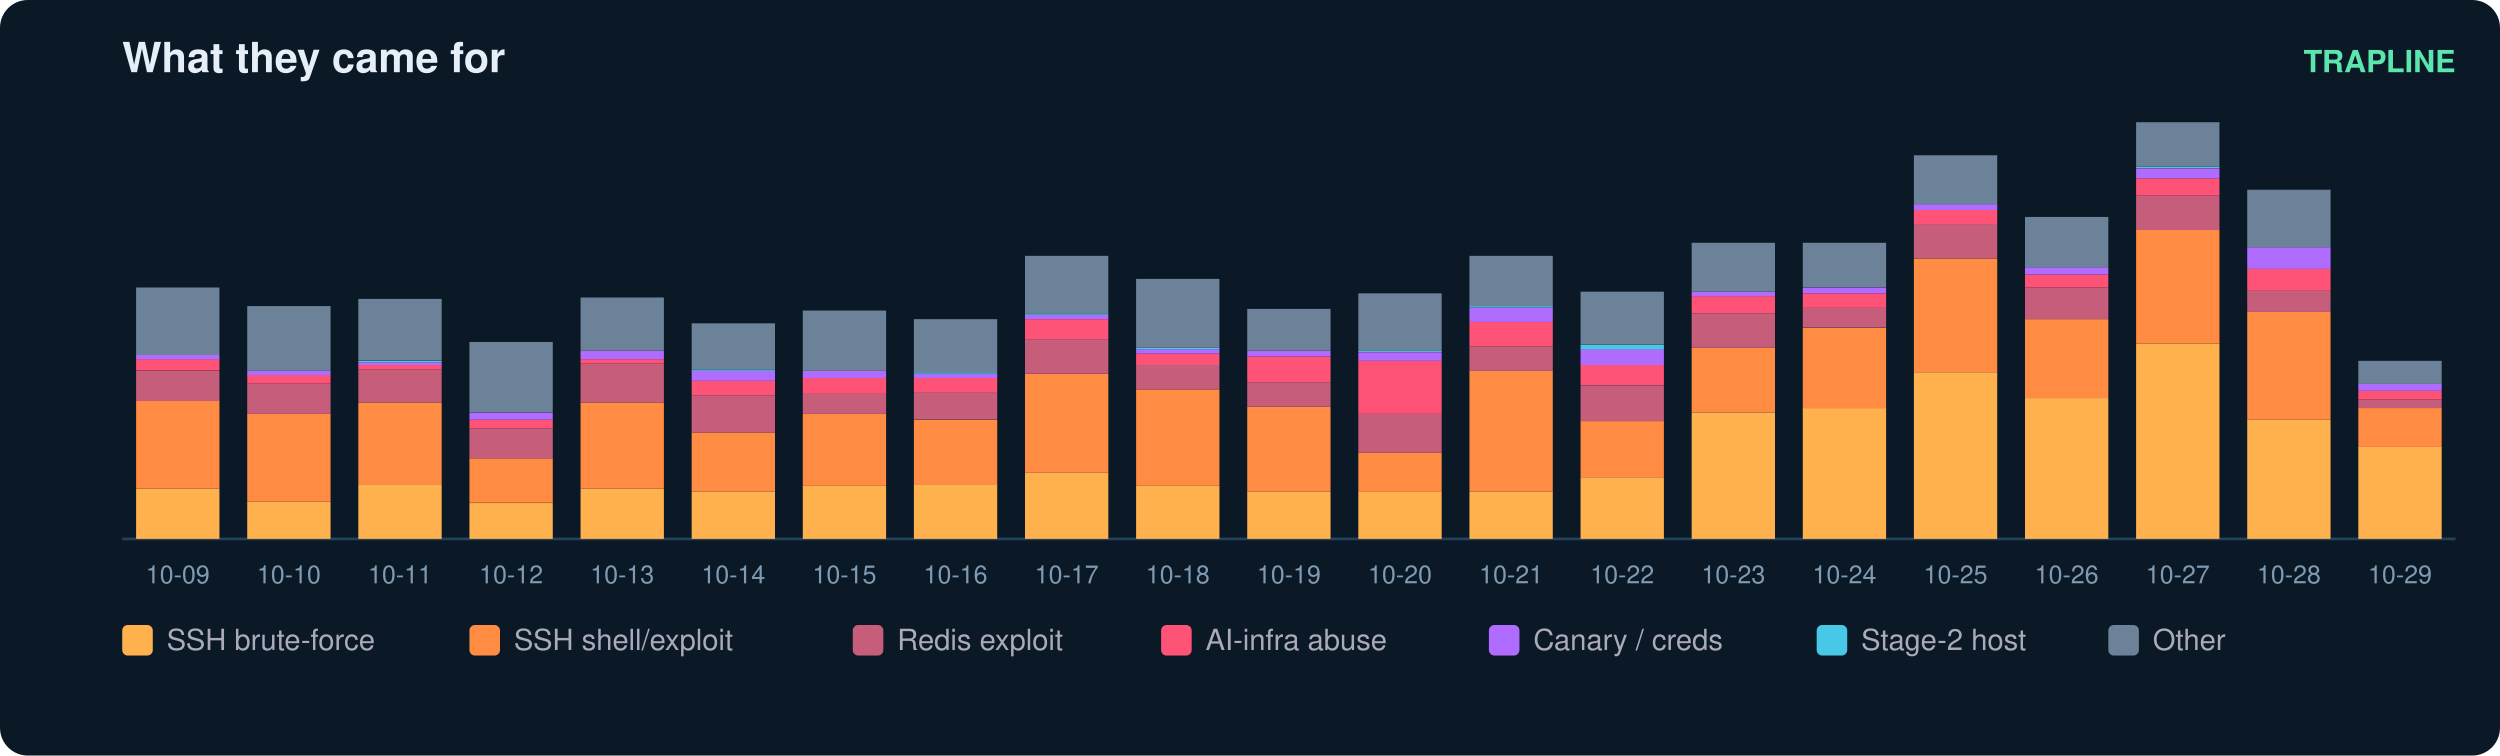
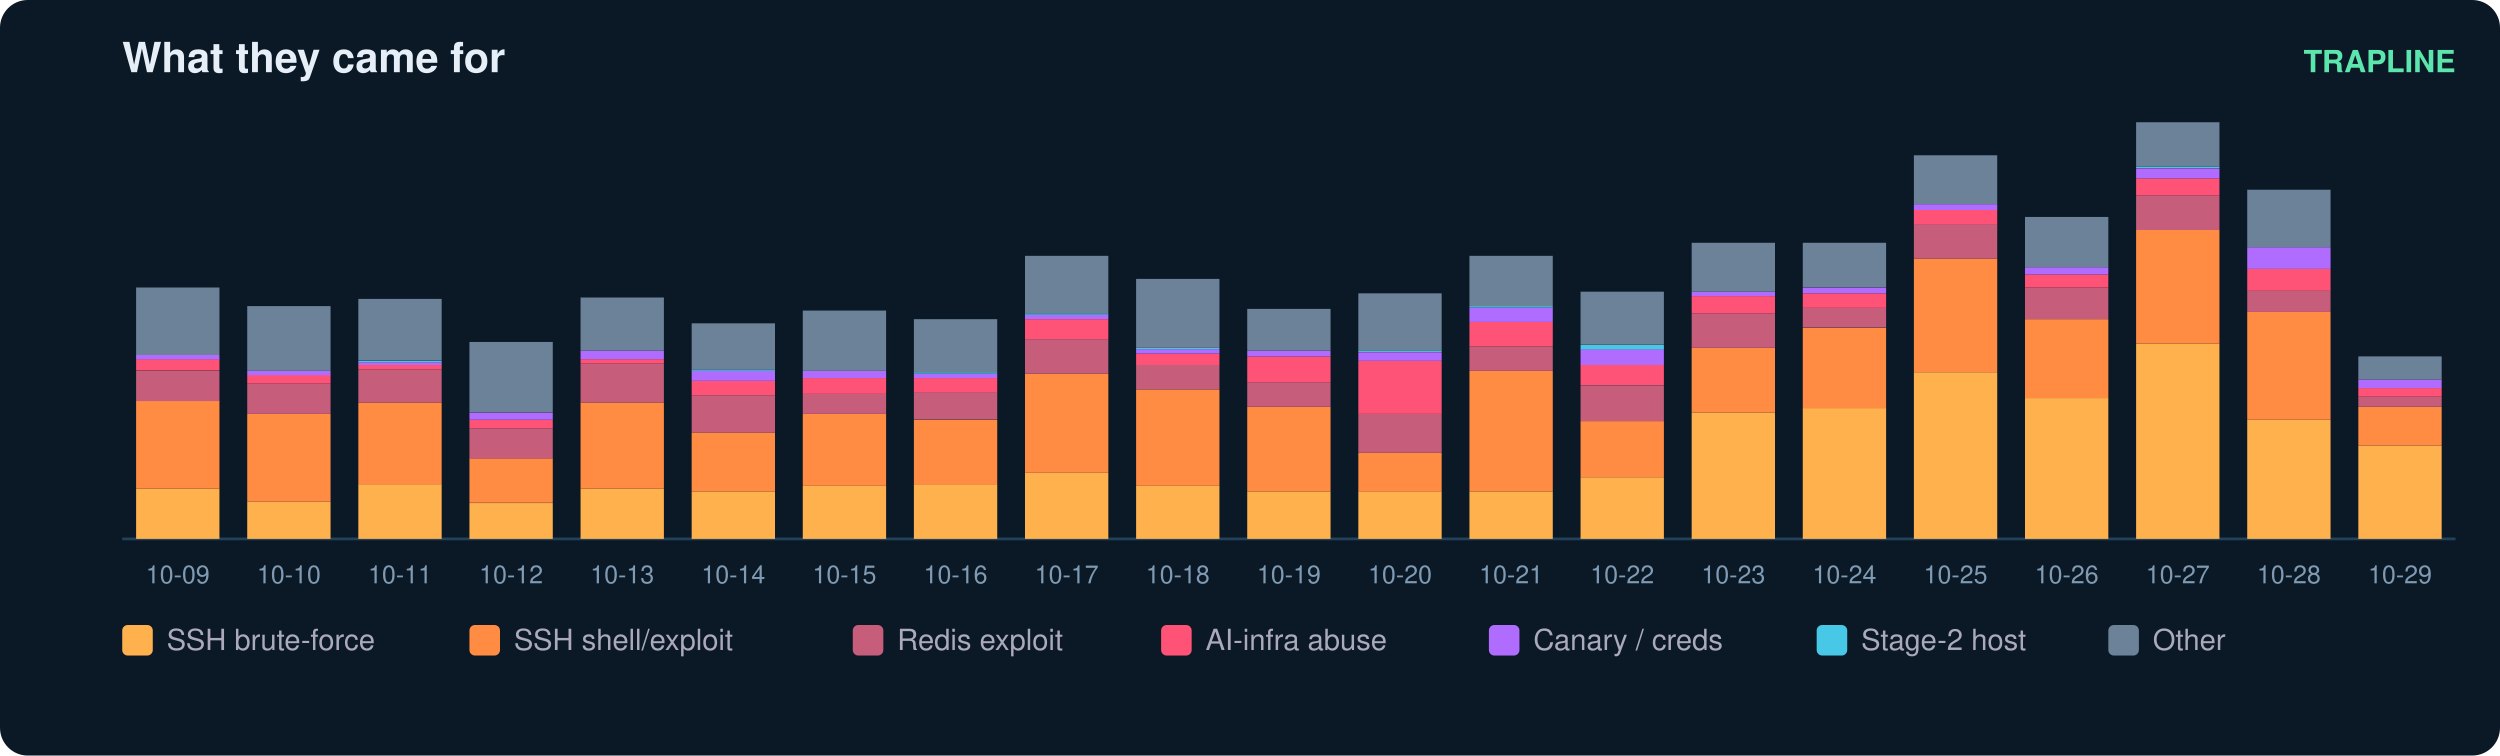
<svg xmlns="http://www.w3.org/2000/svg" width="900" height="272" viewBox="0 0 900 272" font-family="ui-sans-serif,Segoe UI,Helvetica,Arial">
  <rect width="900" height="272" rx="10" fill="#0b1826" />
  <text x="44" y="26" fill="#e6eff7" font-size="15" font-weight="700">What they came for</text>
  <text x="884" y="26" fill="#5ce6ad" font-size="11" text-anchor="end" font-weight="600">TRAPLINE</text>
  <line x1="44" y1="194" x2="884" y2="194" stroke="#22415a" />
  <rect x="49" y="175.9" width="30" height="18.1" fill="#ffb14e" />
  <rect x="49" y="144.3" width="30" height="31.6" fill="#ff8c42" />
  <rect x="49" y="133.5" width="30" height="10.9" fill="#c65d7b" />
  <rect x="49" y="129.3" width="30" height="4.1" fill="#ff5277" />
  <rect x="49" y="127.8" width="30" height="1.6" fill="#b06cff" />
  <rect x="49" y="103.5" width="30" height="24.3" fill="#6b8299" />
  <text x="64.0" y="210.0" fill="#7f9bb3" font-size="9" text-anchor="middle">10-09</text>
  <rect x="89" y="180.6" width="30" height="13.4" fill="#ffb14e" />
  <rect x="89" y="149.0" width="30" height="31.6" fill="#ff8c42" />
  <rect x="89" y="138.1" width="30" height="10.9" fill="#c65d7b" />
  <rect x="89" y="135.0" width="30" height="3.1" fill="#ff5277" />
  <rect x="89" y="133.5" width="30" height="1.6" fill="#b06cff" />
  <rect x="89" y="110.2" width="30" height="23.3" fill="#6b8299" />
  <text x="104.0" y="210.0" fill="#7f9bb3" font-size="9" text-anchor="middle">10-10</text>
  <rect x="129" y="174.3" width="30" height="19.7" fill="#ffb14e" />
  <rect x="129" y="144.9" width="30" height="29.5" fill="#ff8c42" />
  <rect x="129" y="133.0" width="30" height="11.9" fill="#c65d7b" />
  <rect x="129" y="131.4" width="30" height="1.6" fill="#ff5277" />
  <rect x="129" y="130.4" width="30" height="1.0" fill="#b06cff" />
  <rect x="129" y="129.9" width="30" height="0.5" fill="#46c8e6" />
  <rect x="129" y="107.6" width="30" height="22.2" fill="#6b8299" />
  <text x="144.0" y="210.0" fill="#7f9bb3" font-size="9" text-anchor="middle">10-11</text>
  <rect x="169" y="181.1" width="30" height="12.9" fill="#ffb14e" />
  <rect x="169" y="165.0" width="30" height="16.0" fill="#ff8c42" />
  <rect x="169" y="154.2" width="30" height="10.9" fill="#c65d7b" />
  <rect x="169" y="151.1" width="30" height="3.1" fill="#ff5277" />
  <rect x="169" y="148.5" width="30" height="2.6" fill="#b06cff" />
  <rect x="169" y="123.1" width="30" height="25.3" fill="#6b8299" />
  <text x="184.0" y="210.0" fill="#7f9bb3" font-size="9" text-anchor="middle">10-12</text>
  <rect x="209" y="175.9" width="30" height="18.1" fill="#ffb14e" />
  <rect x="209" y="144.9" width="30" height="31.0" fill="#ff8c42" />
  <rect x="209" y="130.9" width="30" height="14.0" fill="#c65d7b" />
  <rect x="209" y="129.3" width="30" height="1.6" fill="#ff5277" />
  <rect x="209" y="126.2" width="30" height="3.1" fill="#b06cff" />
  <rect x="209" y="107.1" width="30" height="19.1" fill="#6b8299" />
  <text x="224.0" y="210.0" fill="#7f9bb3" font-size="9" text-anchor="middle">10-13</text>
  <rect x="249" y="176.9" width="30" height="17.1" fill="#ffb14e" />
  <rect x="249" y="155.7" width="30" height="21.2" fill="#ff8c42" />
  <rect x="249" y="142.3" width="30" height="13.4" fill="#c65d7b" />
  <rect x="249" y="137.1" width="30" height="5.2" fill="#ff5277" />
  <rect x="249" y="133.5" width="30" height="3.6" fill="#b06cff" />
  <rect x="249" y="133.0" width="30" height="0.5" fill="#46c8e6" />
  <rect x="249" y="116.4" width="30" height="16.6" fill="#6b8299" />
  <text x="264.0" y="210.0" fill="#7f9bb3" font-size="9" text-anchor="middle">10-14</text>
  <rect x="289" y="174.9" width="30" height="19.1" fill="#ffb14e" />
  <rect x="289" y="149.0" width="30" height="25.9" fill="#ff8c42" />
  <rect x="289" y="141.8" width="30" height="7.2" fill="#c65d7b" />
  <rect x="289" y="136.1" width="30" height="5.7" fill="#ff5277" />
  <rect x="289" y="133.5" width="30" height="2.6" fill="#b06cff" />
  <rect x="289" y="111.8" width="30" height="21.7" fill="#6b8299" />
  <text x="304.0" y="210.0" fill="#7f9bb3" font-size="9" text-anchor="middle">10-15</text>
  <rect x="329" y="174.3" width="30" height="19.7" fill="#ffb14e" />
  <rect x="329" y="151.1" width="30" height="23.3" fill="#ff8c42" />
  <rect x="329" y="141.2" width="30" height="9.8" fill="#c65d7b" />
  <rect x="329" y="136.1" width="30" height="5.2" fill="#ff5277" />
  <rect x="329" y="134.5" width="30" height="1.6" fill="#b06cff" />
  <rect x="329" y="134.0" width="30" height="0.5" fill="#46c8e6" />
  <rect x="329" y="114.9" width="30" height="19.1" fill="#6b8299" />
  <text x="344.0" y="210.0" fill="#7f9bb3" font-size="9" text-anchor="middle">10-16</text>
  <rect x="369" y="170.2" width="30" height="23.8" fill="#ffb14e" />
  <rect x="369" y="134.5" width="30" height="35.7" fill="#ff8c42" />
  <rect x="369" y="122.1" width="30" height="12.4" fill="#c65d7b" />
  <rect x="369" y="114.9" width="30" height="7.2" fill="#ff5277" />
  <rect x="369" y="113.3" width="30" height="1.6" fill="#b06cff" />
  <rect x="369" y="112.8" width="30" height="0.5" fill="#46c8e6" />
  <rect x="369" y="92.1" width="30" height="20.7" fill="#6b8299" />
  <text x="384.0" y="210.0" fill="#7f9bb3" font-size="9" text-anchor="middle">10-17</text>
  <rect x="409" y="174.9" width="30" height="19.1" fill="#ffb14e" />
  <rect x="409" y="140.2" width="30" height="34.7" fill="#ff8c42" />
  <rect x="409" y="131.4" width="30" height="8.8" fill="#c65d7b" />
  <rect x="409" y="127.3" width="30" height="4.1" fill="#ff5277" />
  <rect x="409" y="125.7" width="30" height="1.6" fill="#b06cff" />
  <rect x="409" y="125.2" width="30" height="0.5" fill="#46c8e6" />
  <rect x="409" y="100.4" width="30" height="24.8" fill="#6b8299" />
  <text x="424.0" y="210.0" fill="#7f9bb3" font-size="9" text-anchor="middle">10-18</text>
  <rect x="449" y="176.9" width="30" height="17.1" fill="#ffb14e" />
  <rect x="449" y="146.4" width="30" height="30.5" fill="#ff8c42" />
  <rect x="449" y="137.6" width="30" height="8.8" fill="#c65d7b" />
  <rect x="449" y="128.3" width="30" height="9.3" fill="#ff5277" />
  <rect x="449" y="126.2" width="30" height="2.1" fill="#b06cff" />
  <rect x="449" y="111.2" width="30" height="15.0" fill="#6b8299" />
  <text x="464.0" y="210.0" fill="#7f9bb3" font-size="9" text-anchor="middle">10-19</text>
  <rect x="489" y="176.9" width="30" height="17.1" fill="#ffb14e" />
  <rect x="489" y="163.0" width="30" height="14.0" fill="#ff8c42" />
  <rect x="489" y="149.0" width="30" height="14.0" fill="#c65d7b" />
  <rect x="489" y="129.9" width="30" height="19.1" fill="#ff5277" />
  <rect x="489" y="126.8" width="30" height="3.1" fill="#b06cff" />
  <rect x="489" y="126.2" width="30" height="0.5" fill="#46c8e6" />
  <rect x="489" y="105.6" width="30" height="20.7" fill="#6b8299" />
  <text x="504.0" y="210.0" fill="#7f9bb3" font-size="9" text-anchor="middle">10-20</text>
  <rect x="529" y="176.9" width="30" height="17.1" fill="#ffb14e" />
  <rect x="529" y="133.5" width="30" height="43.4" fill="#ff8c42" />
  <rect x="529" y="124.7" width="30" height="8.8" fill="#c65d7b" />
  <rect x="529" y="115.9" width="30" height="8.8" fill="#ff5277" />
  <rect x="529" y="110.7" width="30" height="5.2" fill="#b06cff" />
  <rect x="529" y="110.2" width="30" height="0.5" fill="#46c8e6" />
  <rect x="529" y="92.1" width="30" height="18.1" fill="#6b8299" />
  <text x="544.0" y="210.0" fill="#7f9bb3" font-size="9" text-anchor="middle">10-21</text>
  <rect x="569" y="171.8" width="30" height="22.2" fill="#ffb14e" />
  <rect x="569" y="151.6" width="30" height="20.2" fill="#ff8c42" />
  <rect x="569" y="138.7" width="30" height="12.9" fill="#c65d7b" />
  <rect x="569" y="131.4" width="30" height="7.2" fill="#ff5277" />
  <rect x="569" y="125.7" width="30" height="5.7" fill="#b06cff" />
  <rect x="569" y="124.2" width="30" height="1.6" fill="#46c8e6" />
  <rect x="569" y="105.0" width="30" height="19.1" fill="#6b8299" />
  <text x="584.0" y="210.0" fill="#7f9bb3" font-size="9" text-anchor="middle">10-22</text>
  <rect x="609" y="148.5" width="30" height="45.5" fill="#ffb14e" />
  <rect x="609" y="125.2" width="30" height="23.3" fill="#ff8c42" />
  <rect x="609" y="112.8" width="30" height="12.4" fill="#c65d7b" />
  <rect x="609" y="106.6" width="30" height="6.2" fill="#ff5277" />
  <rect x="609" y="105.0" width="30" height="1.6" fill="#b06cff" />
  <rect x="609" y="87.4" width="30" height="17.6" fill="#6b8299" />
  <text x="624.0" y="210.0" fill="#7f9bb3" font-size="9" text-anchor="middle">10-23</text>
  <rect x="649" y="146.9" width="30" height="47.1" fill="#ffb14e" />
  <rect x="649" y="118.0" width="30" height="29.0" fill="#ff8c42" />
  <rect x="649" y="110.7" width="30" height="7.2" fill="#c65d7b" />
  <rect x="649" y="105.6" width="30" height="5.2" fill="#ff5277" />
  <rect x="649" y="103.5" width="30" height="2.1" fill="#b06cff" />
  <rect x="649" y="87.4" width="30" height="16.0" fill="#6b8299" />
  <text x="664.0" y="210.0" fill="#7f9bb3" font-size="9" text-anchor="middle">10-24</text>
  <rect x="689" y="134.0" width="30" height="60.0" fill="#ffb14e" />
  <rect x="689" y="93.1" width="30" height="40.9" fill="#ff8c42" />
  <rect x="689" y="80.7" width="30" height="12.4" fill="#c65d7b" />
  <rect x="689" y="75.6" width="30" height="5.2" fill="#ff5277" />
  <rect x="689" y="73.5" width="30" height="2.1" fill="#b06cff" />
  <rect x="689" y="55.9" width="30" height="17.6" fill="#6b8299" />
  <text x="704.0" y="210.0" fill="#7f9bb3" font-size="9" text-anchor="middle">10-25</text>
  <rect x="729" y="143.3" width="30" height="50.7" fill="#ffb14e" />
  <rect x="729" y="114.9" width="30" height="28.4" fill="#ff8c42" />
  <rect x="729" y="103.5" width="30" height="11.4" fill="#c65d7b" />
  <rect x="729" y="98.8" width="30" height="4.7" fill="#ff5277" />
  <rect x="729" y="96.2" width="30" height="2.6" fill="#b06cff" />
  <rect x="729" y="78.1" width="30" height="18.1" fill="#6b8299" />
  <text x="744.0" y="210.0" fill="#7f9bb3" font-size="9" text-anchor="middle">10-26</text>
  <rect x="769" y="123.7" width="30" height="70.3" fill="#ffb14e" />
  <rect x="769" y="82.8" width="30" height="40.9" fill="#ff8c42" />
  <rect x="769" y="70.4" width="30" height="12.4" fill="#c65d7b" />
  <rect x="769" y="64.2" width="30" height="6.2" fill="#ff5277" />
  <rect x="769" y="60.6" width="30" height="3.6" fill="#b06cff" />
  <rect x="769" y="60.0" width="30" height="0.5" fill="#46c8e6" />
  <rect x="769" y="44.0" width="30" height="16.0" fill="#6b8299" />
  <text x="784.0" y="210.0" fill="#7f9bb3" font-size="9" text-anchor="middle">10-27</text>
  <rect x="809" y="151.1" width="30" height="42.9" fill="#ffb14e" />
  <rect x="809" y="112.3" width="30" height="38.8" fill="#ff8c42" />
  <rect x="809" y="104.5" width="30" height="7.8" fill="#c65d7b" />
  <rect x="809" y="96.8" width="30" height="7.8" fill="#ff5277" />
  <rect x="809" y="89.0" width="30" height="7.8" fill="#b06cff" />
  <rect x="809" y="68.3" width="30" height="20.7" fill="#6b8299" />
  <text x="824.0" y="210.0" fill="#7f9bb3" font-size="9" text-anchor="middle">10-28</text>
-   <rect x="849" y="160.9" width="30" height="33.1" fill="#ffb14e" />
-   <rect x="849" y="146.9" width="30" height="14.0" fill="#ff8c42" />
-   <rect x="849" y="143.8" width="30" height="3.1" fill="#c65d7b" />
-   <rect x="849" y="140.7" width="30" height="3.1" fill="#ff5277" />
-   <rect x="849" y="138.1" width="30" height="2.6" fill="#b06cff" />
-   <rect x="849" y="129.9" width="30" height="8.3" fill="#6b8299" />
+   <rect x="849" y="160.4" width="30" height="33.6" fill="#ffb14e" />
+   <rect x="849" y="146.4" width="30" height="14.0" fill="#ff8c42" />
+   <rect x="849" y="142.8" width="30" height="3.6" fill="#c65d7b" />
+   <rect x="849" y="139.7" width="30" height="3.1" fill="#ff5277" />
+   <rect x="849" y="136.6" width="30" height="3.1" fill="#b06cff" />
+   <rect x="849" y="128.3" width="30" height="8.3" fill="#6b8299" />
  <text x="864.0" y="210.0" fill="#7f9bb3" font-size="9" text-anchor="middle">10-29</text>
  <rect x="44" y="225" width="11" height="11" rx="2" fill="#ffb14e" />
  <text x="60" y="234" fill="#aab" font-size="10.5">SSH brute-force</text>
  <rect x="169" y="225" width="11" height="11" rx="2" fill="#ff8c42" />
  <text x="185" y="234" fill="#aab" font-size="10.5">SSH shell/exploit</text>
  <rect x="307" y="225" width="11" height="11" rx="2" fill="#c65d7b" />
  <text x="323" y="234" fill="#aab" font-size="10.5">Redis exploit</text>
  <rect x="418" y="225" width="11" height="11" rx="2" fill="#ff5277" />
  <text x="434" y="234" fill="#aab" font-size="10.5">AI-infra abuse</text>
  <rect x="536" y="225" width="11" height="11" rx="2" fill="#b06cff" />
  <text x="552" y="234" fill="#aab" font-size="10.5">Canary / creds</text>
  <rect x="654" y="225" width="11" height="11" rx="2" fill="#46c8e6" />
  <text x="670" y="234" fill="#aab" font-size="10.5">Stage-2 host</text>
  <rect x="759" y="225" width="11" height="11" rx="2" fill="#6b8299" />
  <text x="775" y="234" fill="#aab" font-size="10.5">Other</text>
</svg>
